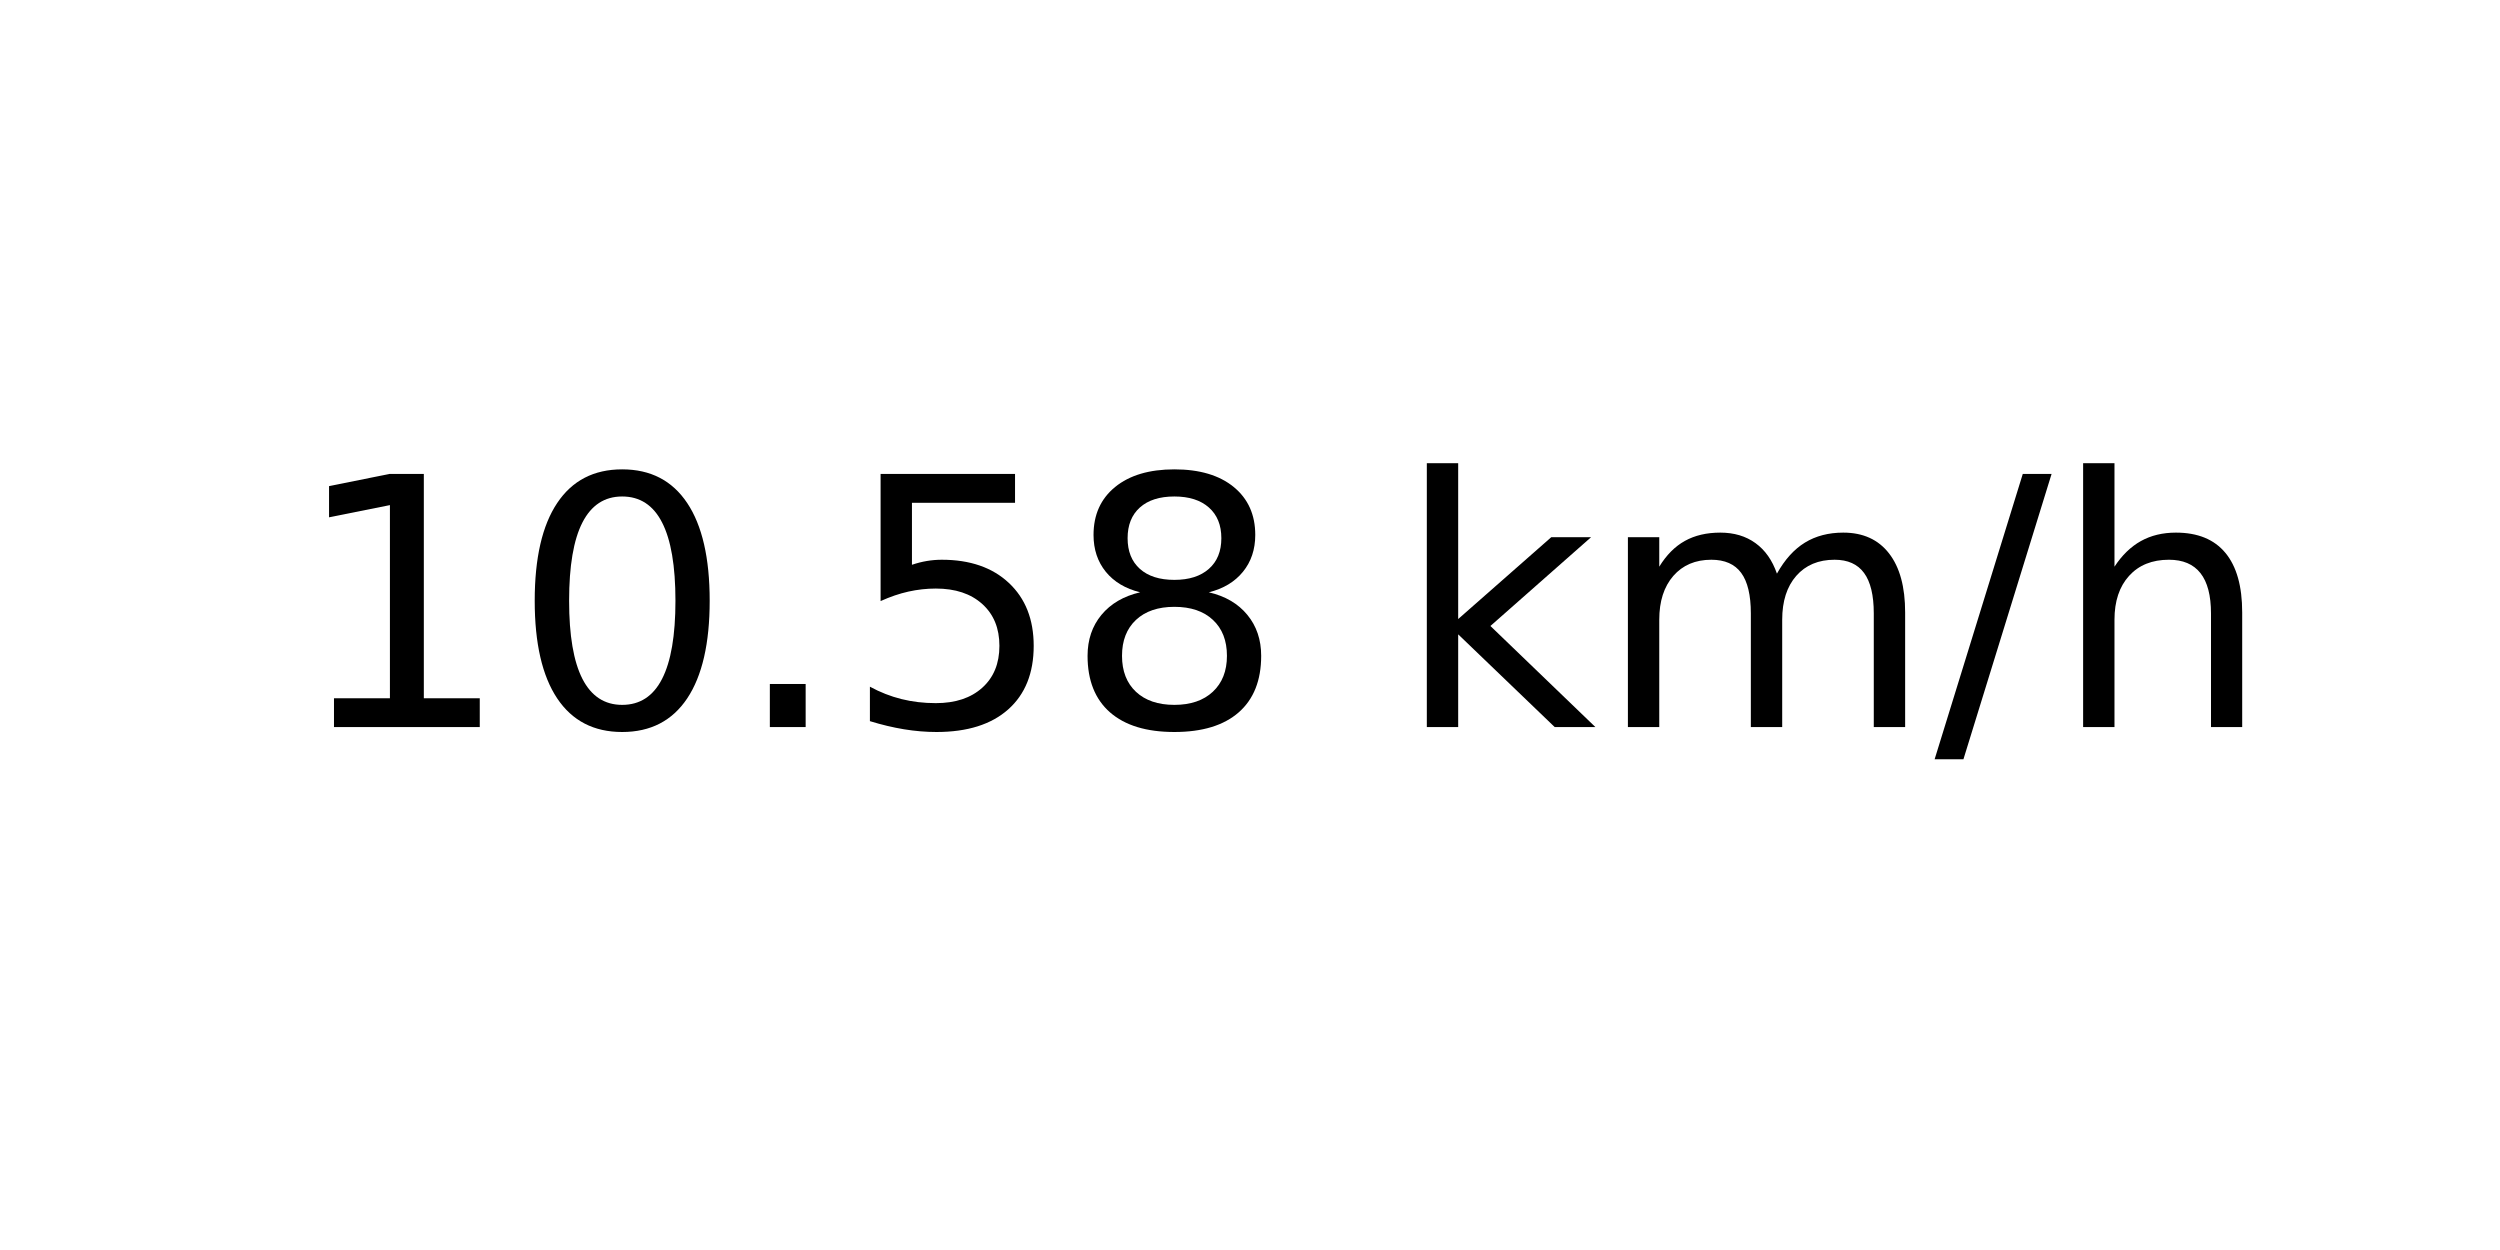
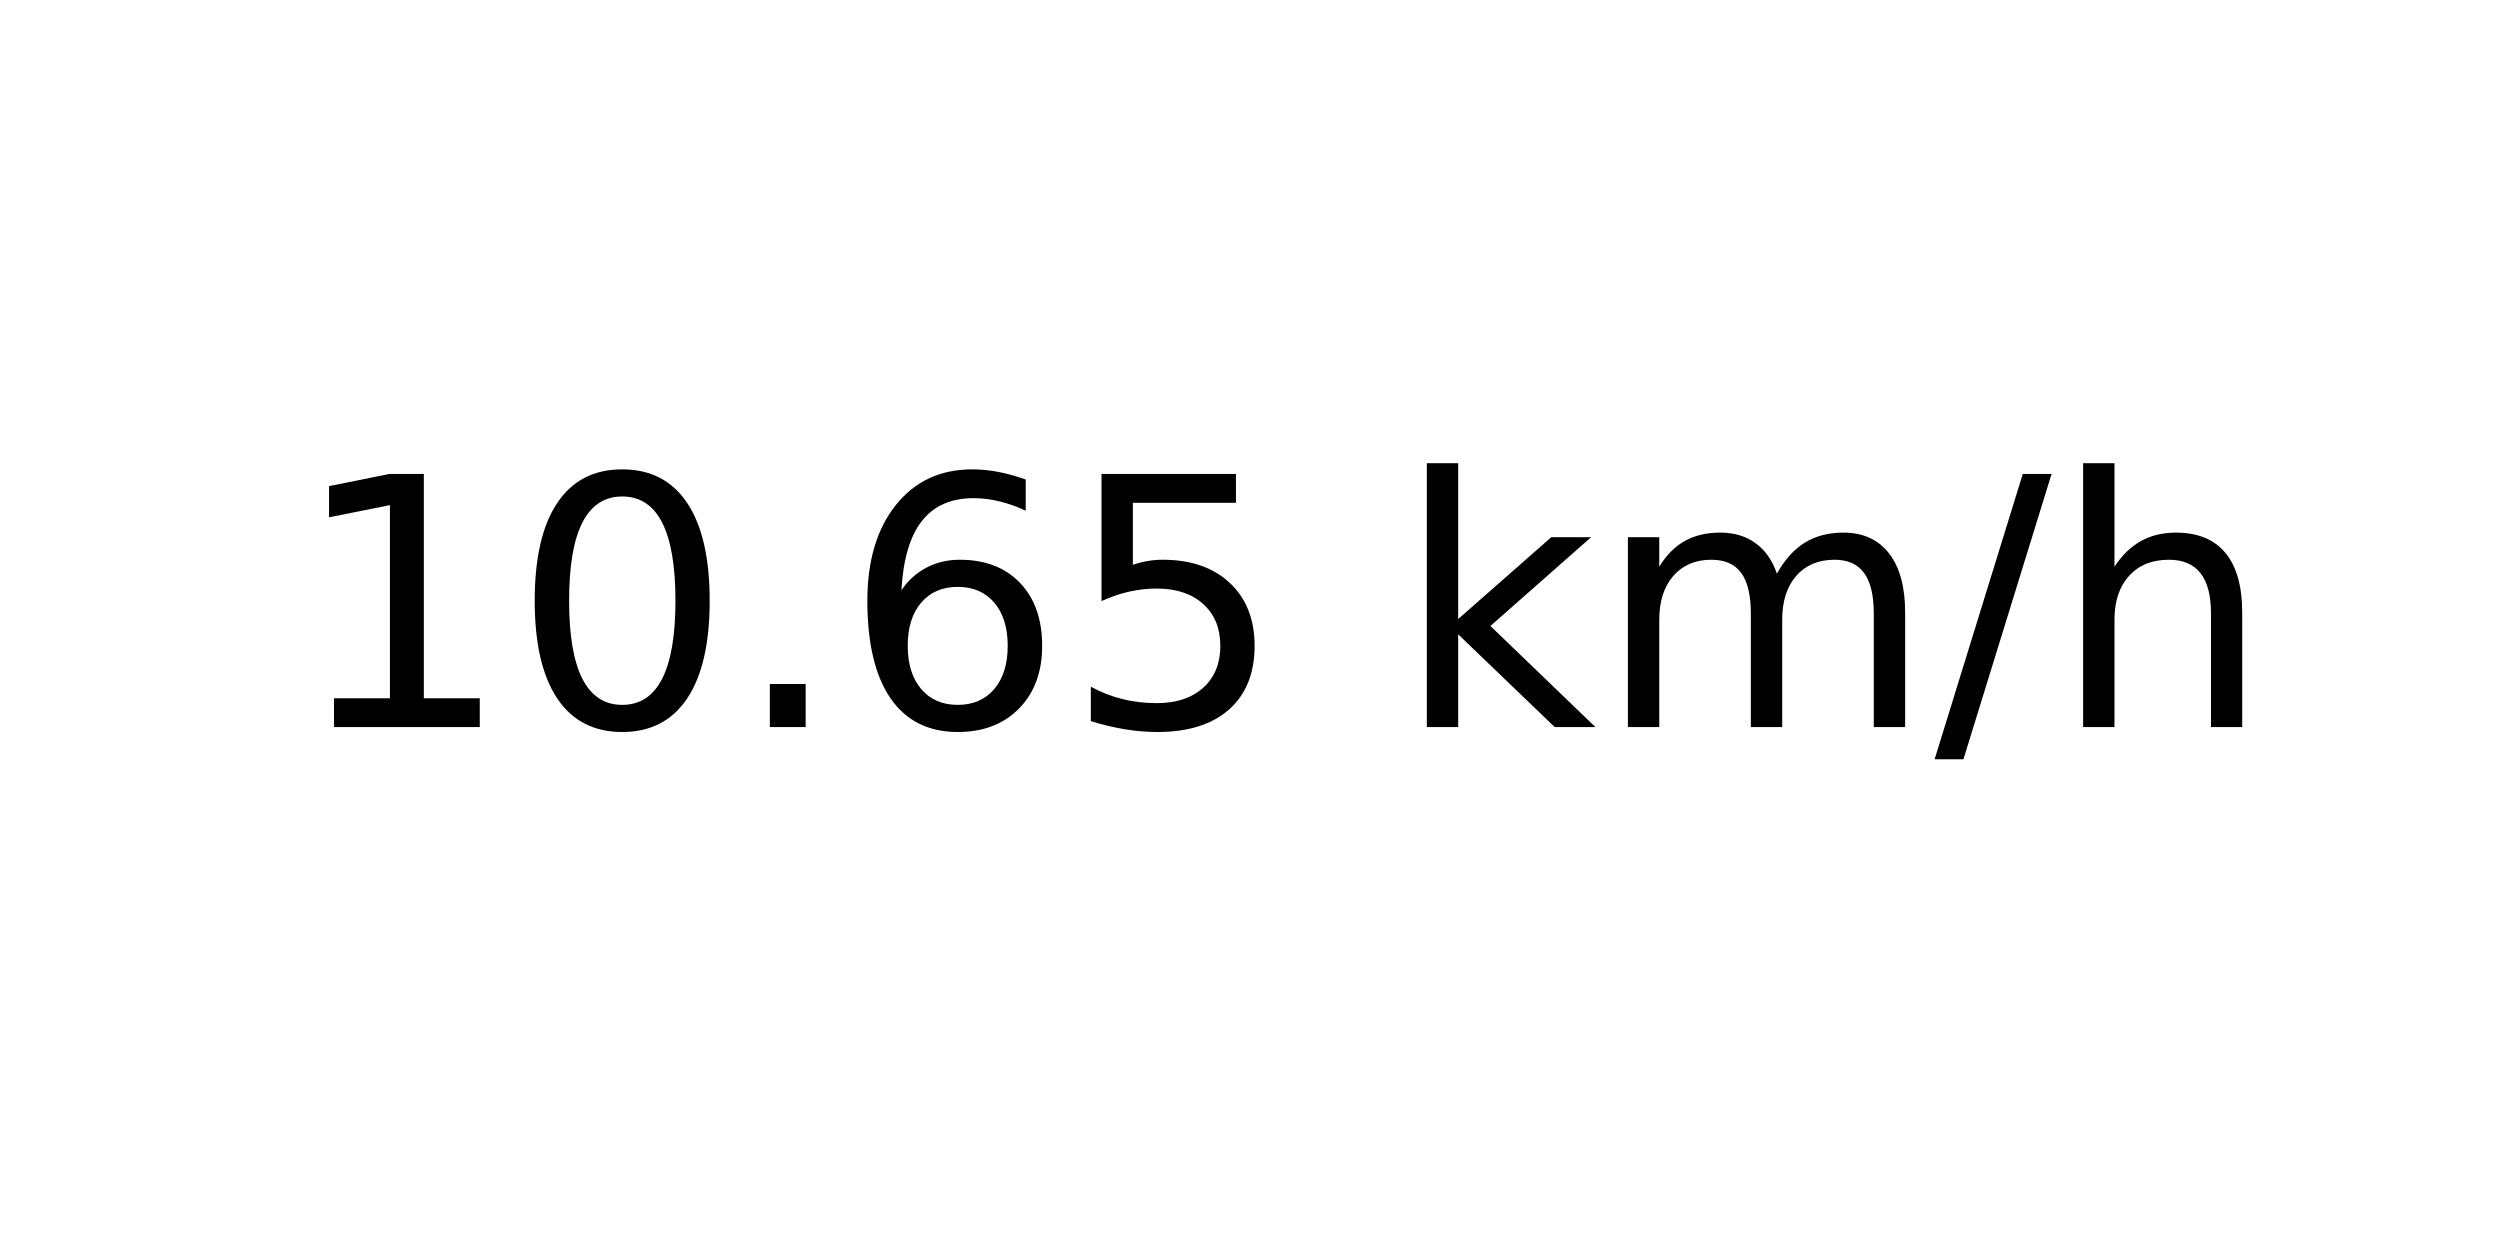
<svg xmlns="http://www.w3.org/2000/svg" xmlns:xlink="http://www.w3.org/1999/xlink" width="72pt" height="36pt" viewBox="0 0 72 36" version="1.1">
  <defs>
    <style type="text/css">*{stroke-linejoin: round; stroke-linecap: butt}</style>
  </defs>
  <g id="figure_1">
    <g id="axes_1">
      <g id="text_1">
        <g transform="translate(8.378125 20.93937) scale(0.1 -0.1)">
          <defs>
            <path id="DejaVuSans-31" d="M 794 531  L 1825 531  L 1825 4091  L 703 3866  L 703 4441  L 1819 4666  L 2450 4666  L 2450 531  L 3481 531  L 3481 0  L 794 0  L 794 531  z " transform="scale(0.015625)" />
            <path id="DejaVuSans-30" d="M 2034 4250  Q 1547 4250 1301 3770  Q 1056 3291 1056 2328  Q 1056 1369 1301 889  Q 1547 409 2034 409  Q 2525 409 2770 889  Q 3016 1369 3016 2328  Q 3016 3291 2770 3770  Q 2525 4250 2034 4250  z M 2034 4750  Q 2819 4750 3233 4129  Q 3647 3509 3647 2328  Q 3647 1150 3233 529  Q 2819 -91 2034 -91  Q 1250 -91 836 529  Q 422 1150 422 2328  Q 422 3509 836 4129  Q 1250 4750 2034 4750  z " transform="scale(0.015625)" />
            <path id="DejaVuSans-2e" d="M 684 794  L 1344 794  L 1344 0  L 684 0  L 684 794  z " transform="scale(0.015625)" />
+             <path id="DejaVuSans-36" d="M 2113 2584  Q 1688 2584 1439 2293  Q 1191 2003 1191 1497  Q 1191 994 1439 701  Q 1688 409 2113 409  Q 2538 409 2786 701  Q 3034 994 3034 1497  Q 3034 2003 2786 2293  Q 2538 2584 2113 2584  z M 3366 4563  L 3366 3988  Q 3128 4100 2886 4159  Q 2644 4219 2406 4219  Q 1781 4219 1451 3797  Q 1122 3375 1075 2522  Q 1259 2794 1537 2939  Q 1816 3084 2150 3084  Q 2853 3084 3261 2657  Q 3669 2231 3669 1497  Q 3669 778 3244 343  Q 2819 -91 2113 -91  Q 1303 -91 875 529  Q 447 1150 447 2328  Q 447 3434 972 4092  Q 1497 4750 2381 4750  Q 2619 4750 2861 4703  Q 3103 4656 3366 4563  z " transform="scale(0.015625)" />
            <path id="DejaVuSans-35" d="M 691 4666  L 3169 4666  L 3169 4134  L 1269 4134  L 1269 2991  Q 1406 3038 1543 3061  Q 1681 3084 1819 3084  Q 2600 3084 3056 2656  Q 3513 2228 3513 1497  Q 3513 744 3044 326  Q 2575 -91 1722 -91  Q 1428 -91 1123 -41  Q 819 9 494 109  L 494 744  Q 775 591 1075 516  Q 1375 441 1709 441  Q 2250 441 2565 725  Q 2881 1009 2881 1497  Q 2881 1984 2565 2268  Q 2250 2553 1709 2553  Q 1456 2553 1204 2497  Q 953 2441 691 2322  L 691 4666  z " transform="scale(0.015625)" />
-             <path id="DejaVuSans-38" d="M 2034 2216  Q 1584 2216 1326 1975  Q 1069 1734 1069 1313  Q 1069 891 1326 650  Q 1584 409 2034 409  Q 2484 409 2743 651  Q 3003 894 3003 1313  Q 3003 1734 2745 1975  Q 2488 2216 2034 2216  z M 1403 2484  Q 997 2584 770 2862  Q 544 3141 544 3541  Q 544 4100 942 4425  Q 1341 4750 2034 4750  Q 2731 4750 3128 4425  Q 3525 4100 3525 3541  Q 3525 3141 3298 2862  Q 3072 2584 2669 2484  Q 3125 2378 3379 2068  Q 3634 1759 3634 1313  Q 3634 634 3220 271  Q 2806 -91 2034 -91  Q 1263 -91 848 271  Q 434 634 434 1313  Q 434 1759 690 2068  Q 947 2378 1403 2484  z M 1172 3481  Q 1172 3119 1398 2916  Q 1625 2713 2034 2713  Q 2441 2713 2670 2916  Q 2900 3119 2900 3481  Q 2900 3844 2670 4047  Q 2441 4250 2034 4250  Q 1625 4250 1398 4047  Q 1172 3844 1172 3481  z " transform="scale(0.015625)" />
            <path id="DejaVuSans-20" transform="scale(0.015625)" />
            <path id="DejaVuSans-6b" d="M 581 4863  L 1159 4863  L 1159 1991  L 2875 3500  L 3609 3500  L 1753 1863  L 3688 0  L 2938 0  L 1159 1709  L 1159 0  L 581 0  L 581 4863  z " transform="scale(0.015625)" />
            <path id="DejaVuSans-6d" d="M 3328 2828  Q 3544 3216 3844 3400  Q 4144 3584 4550 3584  Q 5097 3584 5394 3201  Q 5691 2819 5691 2113  L 5691 0  L 5113 0  L 5113 2094  Q 5113 2597 4934 2840  Q 4756 3084 4391 3084  Q 3944 3084 3684 2787  Q 3425 2491 3425 1978  L 3425 0  L 2847 0  L 2847 2094  Q 2847 2600 2669 2842  Q 2491 3084 2119 3084  Q 1678 3084 1418 2786  Q 1159 2488 1159 1978  L 1159 0  L 581 0  L 581 3500  L 1159 3500  L 1159 2956  Q 1356 3278 1631 3431  Q 1906 3584 2284 3584  Q 2666 3584 2933 3390  Q 3200 3197 3328 2828  z " transform="scale(0.015625)" />
            <path id="DejaVuSans-2f" d="M 1625 4666  L 2156 4666  L 531 -594  L 0 -594  L 1625 4666  z " transform="scale(0.015625)" />
            <path id="DejaVuSans-68" d="M 3513 2113  L 3513 0  L 2938 0  L 2938 2094  Q 2938 2591 2744 2837  Q 2550 3084 2163 3084  Q 1697 3084 1428 2787  Q 1159 2491 1159 1978  L 1159 0  L 581 0  L 581 4863  L 1159 4863  L 1159 2956  Q 1366 3272 1645 3428  Q 1925 3584 2291 3584  Q 2894 3584 3203 3211  Q 3513 2838 3513 2113  z " transform="scale(0.015625)" />
          </defs>
          <use xlink:href="#DejaVuSans-31" />
          <use xlink:href="#DejaVuSans-30" x="63.623" />
          <use xlink:href="#DejaVuSans-2e" x="127.246" />
-           <use xlink:href="#DejaVuSans-35" x="159.033" />
-           <use xlink:href="#DejaVuSans-38" x="222.656" />
+           <use xlink:href="#DejaVuSans-36" x="159.033" />
+           <use xlink:href="#DejaVuSans-35" x="222.656" />
          <use xlink:href="#DejaVuSans-20" x="286.279" />
          <use xlink:href="#DejaVuSans-6b" x="318.066" />
          <use xlink:href="#DejaVuSans-6d" x="375.977" />
          <use xlink:href="#DejaVuSans-2f" x="473.389" />
          <use xlink:href="#DejaVuSans-68" x="507.08" />
        </g>
      </g>
    </g>
  </g>
</svg>
